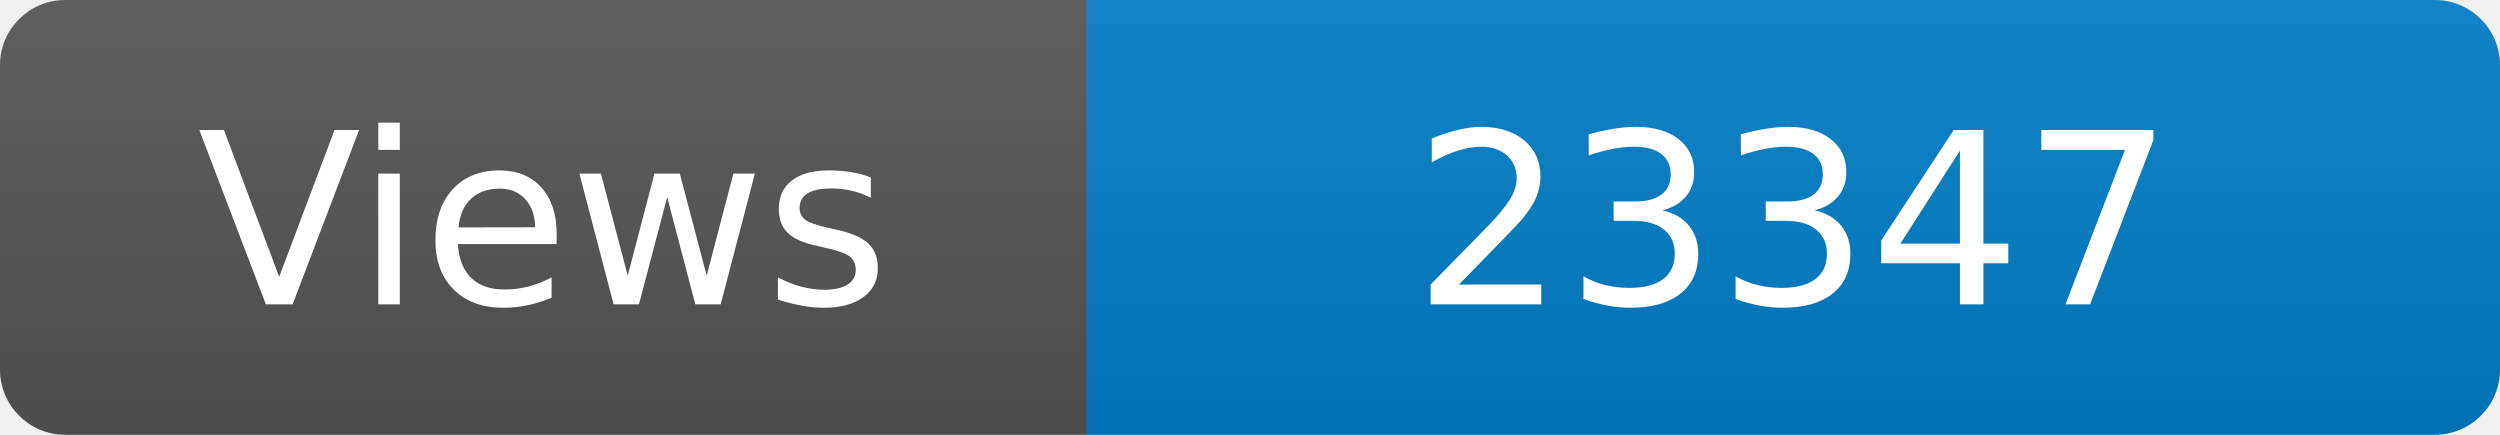
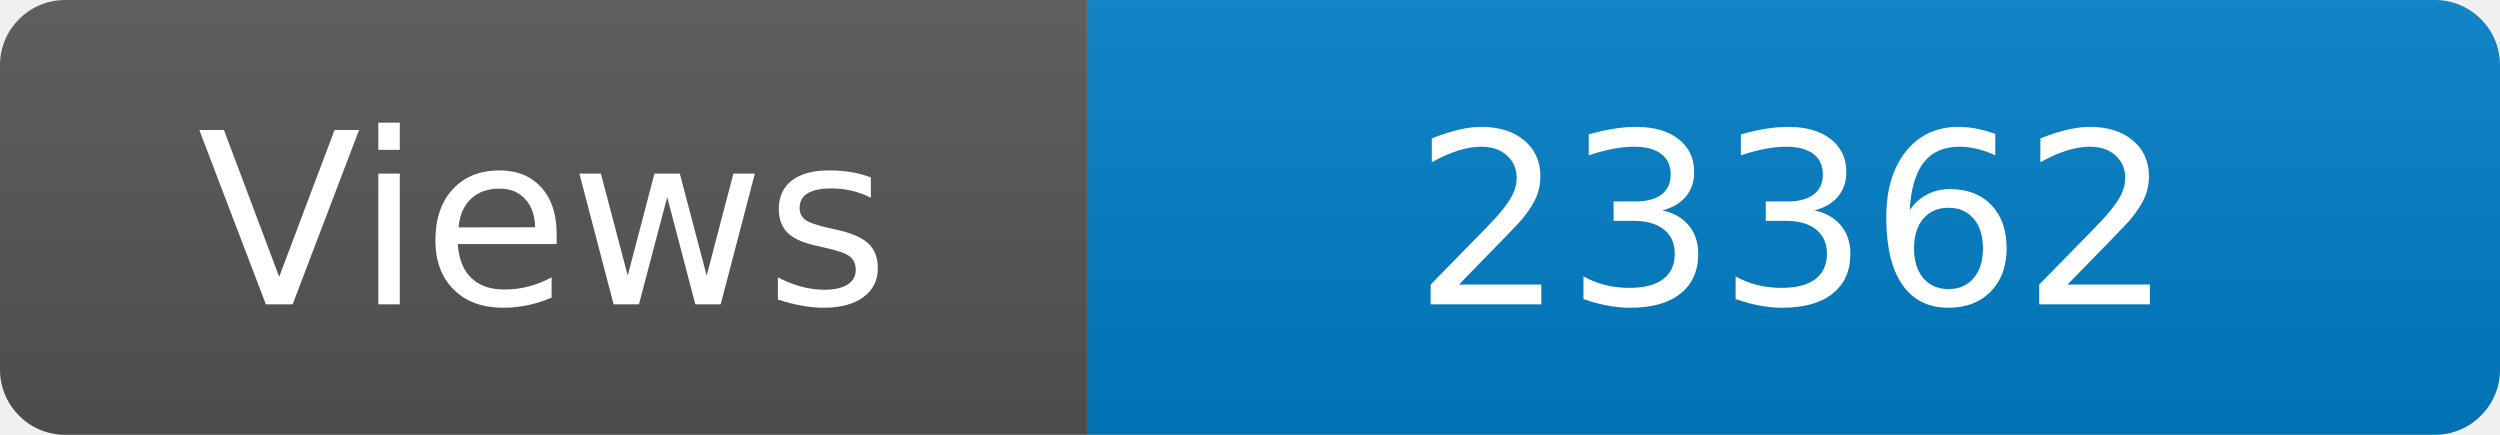
<svg xmlns="http://www.w3.org/2000/svg" width="115" height="20" role="img" aria-label="Maintained?: yes">
  <linearGradient id="s" x2="0" y2="100%">
    <stop offset="0" stop-color="#bbb" stop-opacity=".1" />
    <stop offset="1" stop-opacity=".1" />
  </linearGradient>
  <clipPath id="r">
    <rect width="115" height="20" rx="3" fill="#fff" />
  </clipPath>
  <g clip-path="url(#r)">
    <rect width="50" height="20" fill="#555" />
    <rect x="50" width="160" height="20" fill="#007ec6" />
    <rect width="115" height="20" fill="url(#s)" />
  </g>
  <g fill="#fff" text-anchor="middle" font-family="Verdana,Geneva,DejaVu Sans,sans-serif" font-size="110">
    <text x="250" y="140" transform="scale(.1)" fill="#fff">Views</text>
-     <text x="825" y="140" transform="scale(.1)" fill="#fff">23347</text>
+     <text x="825" y="140" transform="scale(.1)" fill="#fff">23362</text>
  </g>
</svg>
